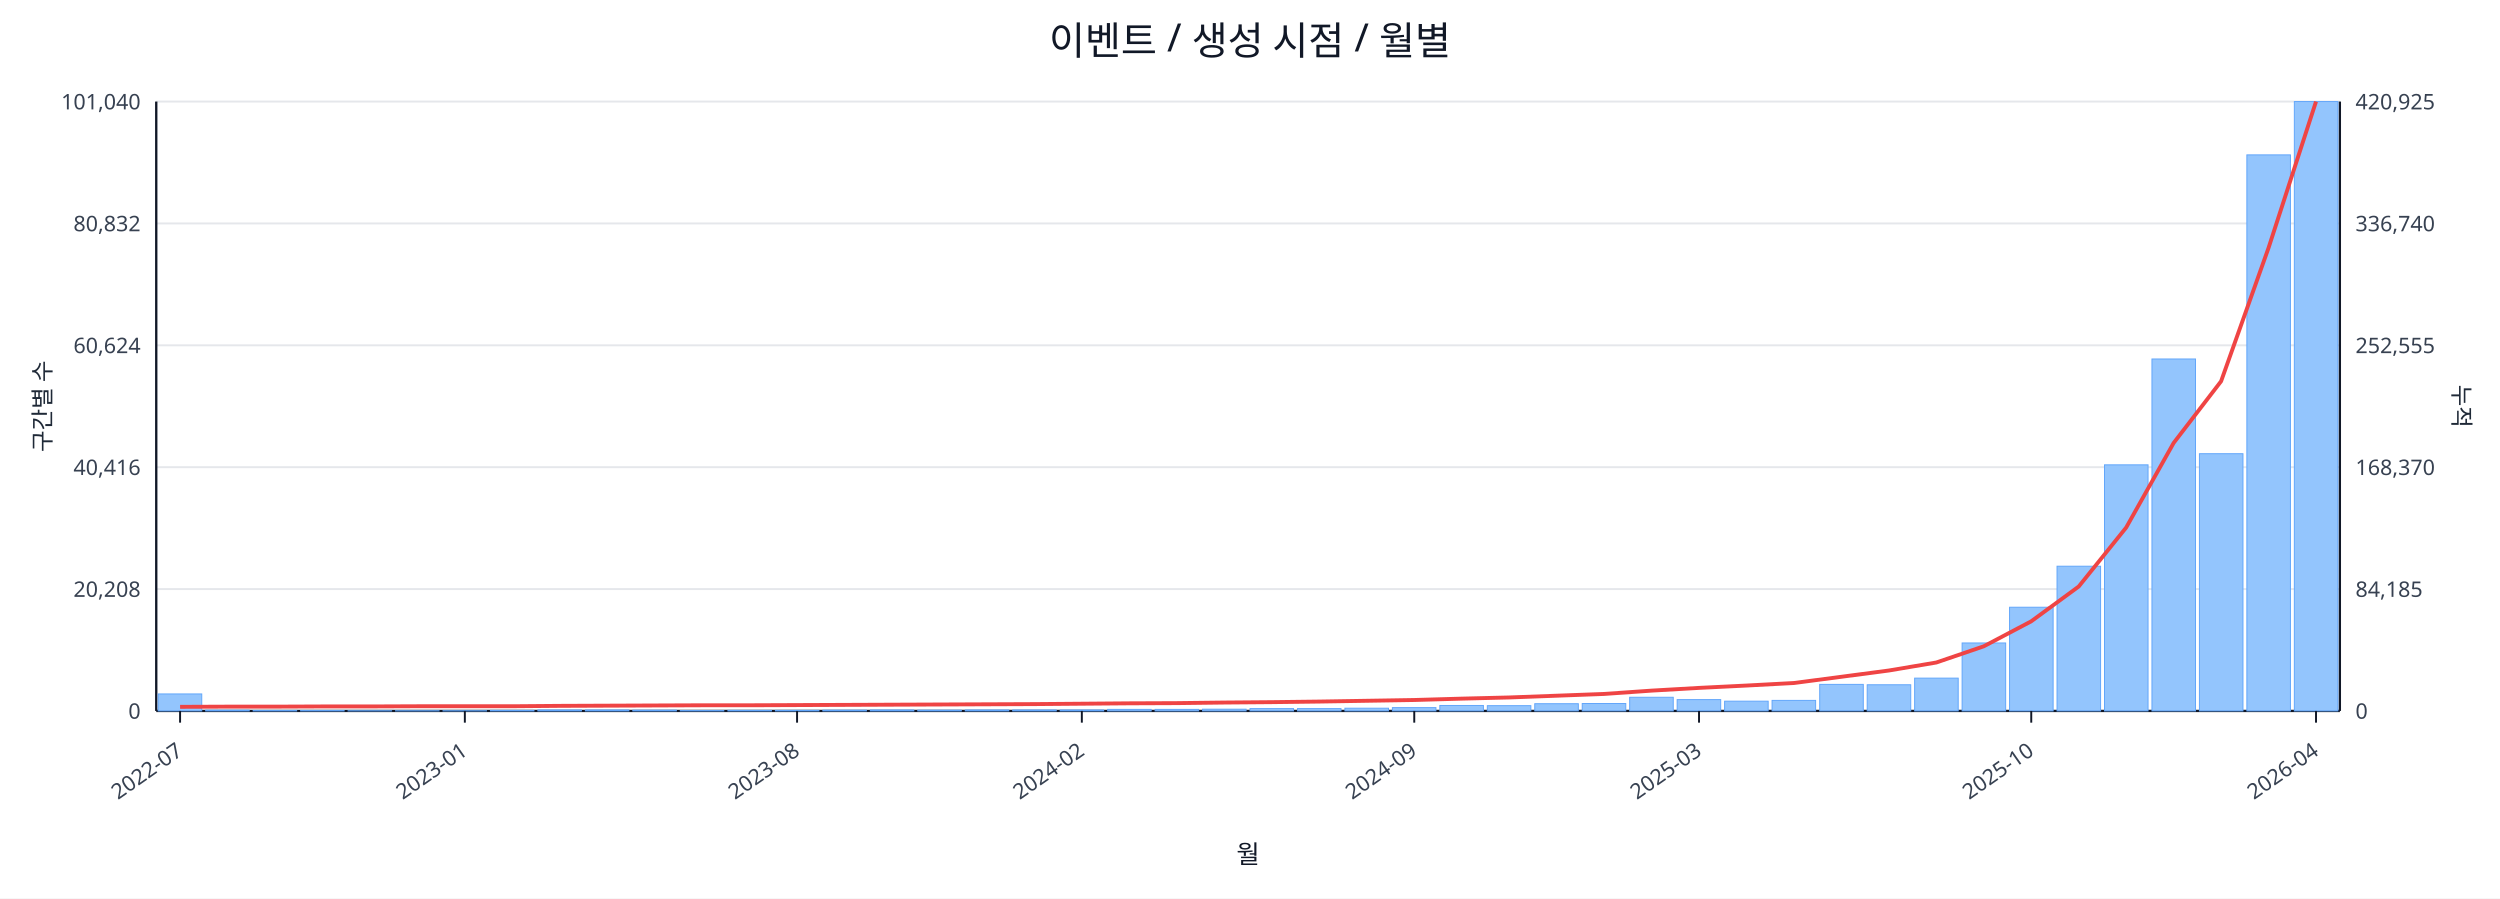
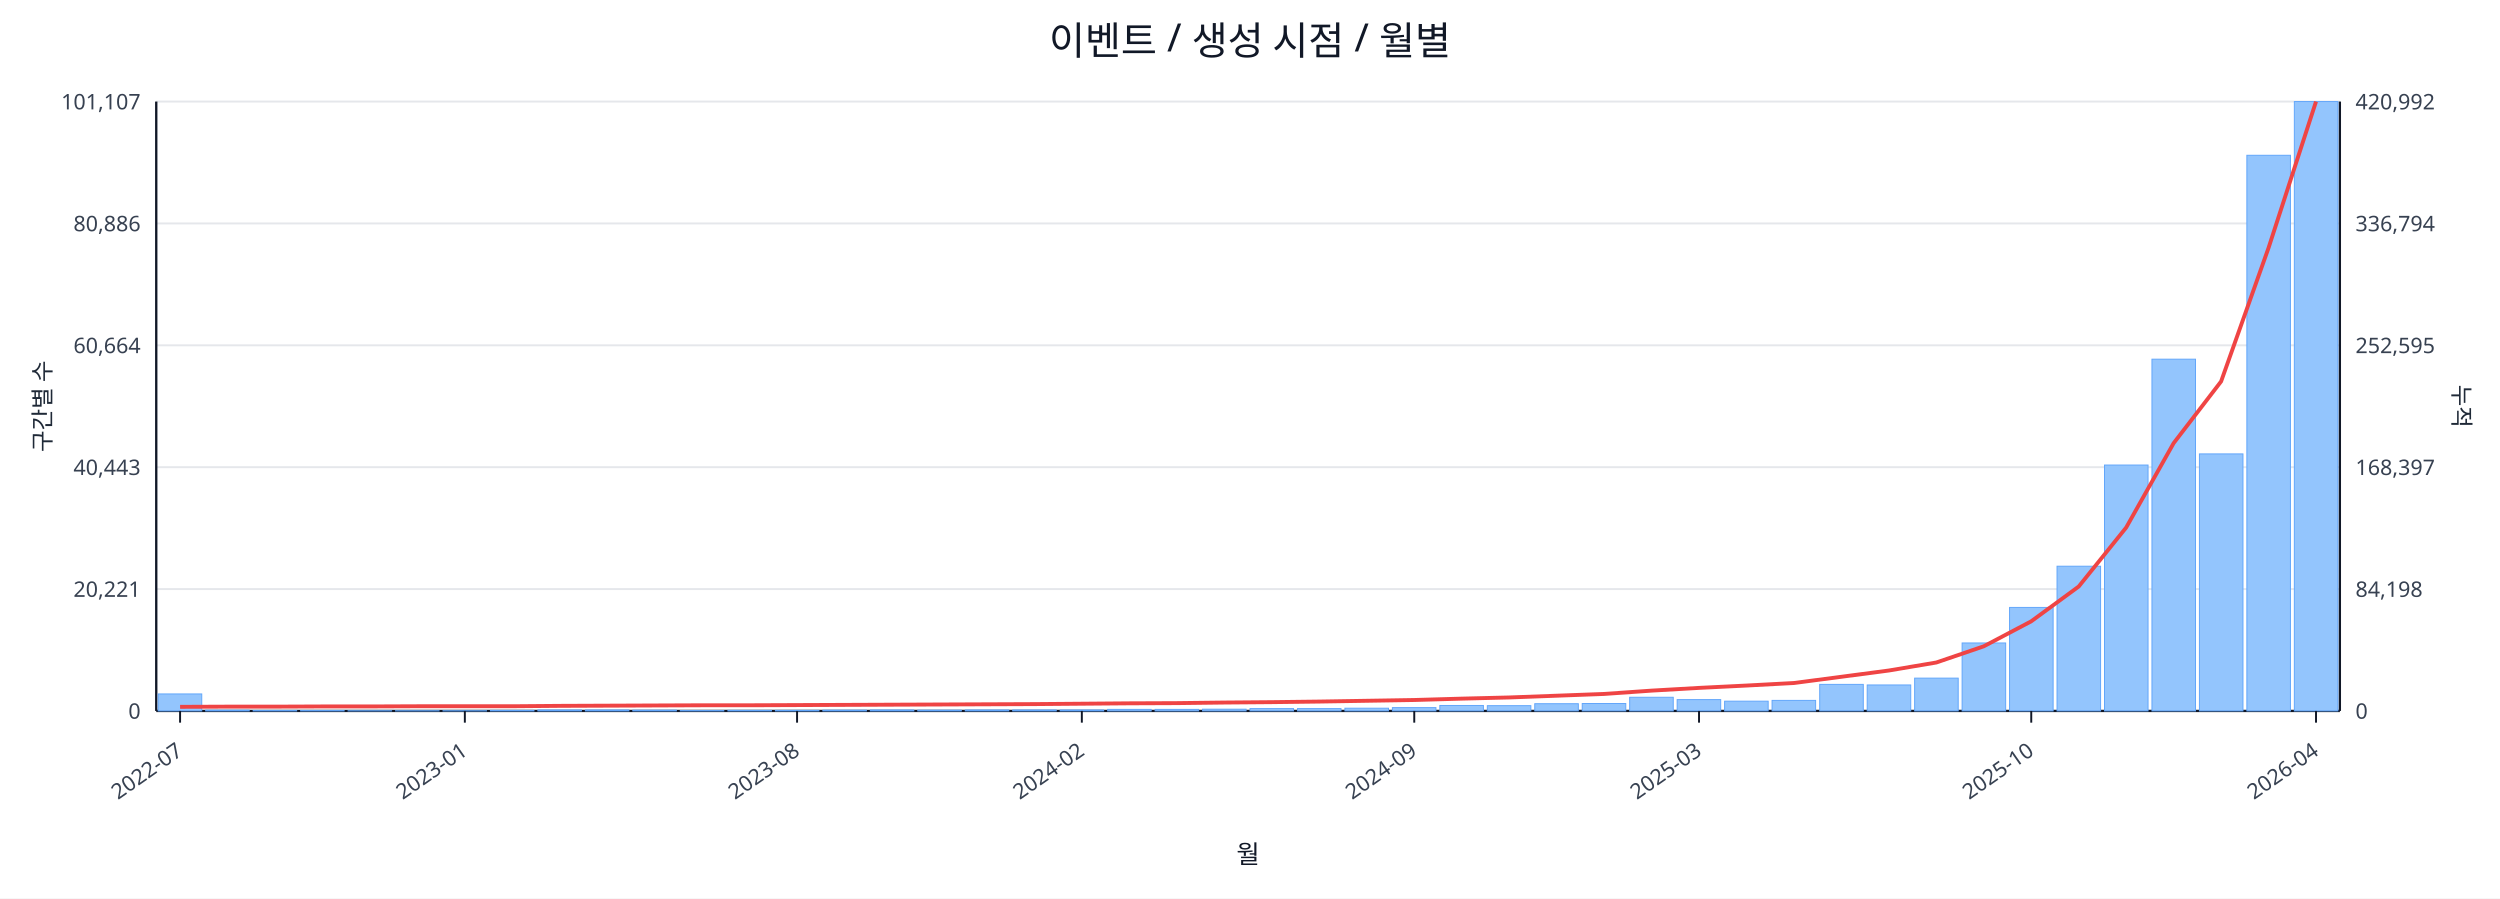
<svg xmlns="http://www.w3.org/2000/svg" width="1280" height="460" viewBox="0 0 1280 460">
  <rect x="0" y="0" width="100%" height="100%" fill="#ffffff" />
  <text x="640.0" y="28" font-size="20" text-anchor="middle" font-family="sans-serif" fill="#111827">이벤트 / 생성 시점 / 월별</text>
  <line x1="80.0" y1="52.0" x2="1198.0" y2="52.0" stroke="#e5e7eb" stroke-width="1" />
-   <text x="72.0" y="56.0" font-size="11" text-anchor="end" font-family="sans-serif" fill="#374151">101,040</text>
-   <text x="1206.0" y="56.0" font-size="11" text-anchor="start" font-family="sans-serif" fill="#374151">420,925</text>
+   <text x="72.0" y="56.0" font-size="11" text-anchor="end" font-family="sans-serif" fill="#374151">101,107</text>
+   <text x="1206.0" y="56.0" font-size="11" text-anchor="start" font-family="sans-serif" fill="#374151">420,992</text>
  <line x1="80.0" y1="114.4" x2="1198.0" y2="114.4" stroke="#e5e7eb" stroke-width="1" />
-   <text x="72.0" y="118.4" font-size="11" text-anchor="end" font-family="sans-serif" fill="#374151">80,832</text>
-   <text x="1206.0" y="118.4" font-size="11" text-anchor="start" font-family="sans-serif" fill="#374151">336,740</text>
+   <text x="72.0" y="118.4" font-size="11" text-anchor="end" font-family="sans-serif" fill="#374151">80,886</text>
+   <text x="1206.0" y="118.4" font-size="11" text-anchor="start" font-family="sans-serif" fill="#374151">336,794</text>
  <line x1="80.0" y1="176.8" x2="1198.0" y2="176.8" stroke="#e5e7eb" stroke-width="1" />
-   <text x="72.0" y="180.8" font-size="11" text-anchor="end" font-family="sans-serif" fill="#374151">60,624</text>
-   <text x="1206.0" y="180.8" font-size="11" text-anchor="start" font-family="sans-serif" fill="#374151">252,555</text>
+   <text x="72.0" y="180.8" font-size="11" text-anchor="end" font-family="sans-serif" fill="#374151">60,664</text>
+   <text x="1206.0" y="180.8" font-size="11" text-anchor="start" font-family="sans-serif" fill="#374151">252,595</text>
  <line x1="80.0" y1="239.2" x2="1198.0" y2="239.2" stroke="#e5e7eb" stroke-width="1" />
-   <text x="72.0" y="243.2" font-size="11" text-anchor="end" font-family="sans-serif" fill="#374151">40,416</text>
-   <text x="1206.0" y="243.2" font-size="11" text-anchor="start" font-family="sans-serif" fill="#374151">168,370</text>
+   <text x="72.0" y="243.2" font-size="11" text-anchor="end" font-family="sans-serif" fill="#374151">40,443</text>
+   <text x="1206.0" y="243.2" font-size="11" text-anchor="start" font-family="sans-serif" fill="#374151">168,397</text>
  <line x1="80.0" y1="301.6" x2="1198.0" y2="301.6" stroke="#e5e7eb" stroke-width="1" />
-   <text x="72.0" y="305.6" font-size="11" text-anchor="end" font-family="sans-serif" fill="#374151">20,208</text>
-   <text x="1206.0" y="305.6" font-size="11" text-anchor="start" font-family="sans-serif" fill="#374151">84,185</text>
+   <text x="72.0" y="305.6" font-size="11" text-anchor="end" font-family="sans-serif" fill="#374151">20,221</text>
+   <text x="1206.0" y="305.6" font-size="11" text-anchor="start" font-family="sans-serif" fill="#374151">84,198</text>
  <line x1="80.0" y1="364.0" x2="1198.0" y2="364.0" stroke="#e5e7eb" stroke-width="1" />
  <text x="72.0" y="368.0" font-size="11" text-anchor="end" font-family="sans-serif" fill="#374151">0</text>
  <text x="1206.0" y="368.0" font-size="11" text-anchor="start" font-family="sans-serif" fill="#374151">0</text>
  <line x1="80.0" y1="364.0" x2="1198.0" y2="364.0" stroke="#111827" stroke-width="1.2" />
  <line x1="80.0" y1="52.0" x2="80.0" y2="364.0" stroke="#111827" stroke-width="1.2" />
  <line x1="1198.0" y1="52.0" x2="1198.0" y2="364.0" stroke="#111827" stroke-width="1.2" />
  <rect x="81.0" y="355.3" width="22.3" height="8.7" fill="#93c5fd" stroke="#60a5fa" stroke-width="0.5" />
  <rect x="105.3" y="363.6" width="22.3" height="0.4" fill="#93c5fd" stroke="#60a5fa" stroke-width="0.5" />
  <rect x="129.6" y="363.8" width="22.3" height="0.2" fill="#93c5fd" stroke="#60a5fa" stroke-width="0.5" />
  <rect x="153.9" y="363.8" width="22.3" height="0.2" fill="#93c5fd" stroke="#60a5fa" stroke-width="0.5" />
  <rect x="178.2" y="363.9" width="22.3" height="0.1" fill="#93c5fd" stroke="#60a5fa" stroke-width="0.5" />
  <rect x="202.5" y="363.9" width="22.3" height="0.1" fill="#93c5fd" stroke="#60a5fa" stroke-width="0.5" />
  <rect x="226.8" y="363.9" width="22.3" height="0.1" fill="#93c5fd" stroke="#60a5fa" stroke-width="0.5" />
  <rect x="251.1" y="363.7" width="22.3" height="0.3" fill="#93c5fd" stroke="#60a5fa" stroke-width="0.5" />
  <rect x="275.4" y="363.5" width="22.3" height="0.5" fill="#93c5fd" stroke="#60a5fa" stroke-width="0.5" />
  <rect x="299.7" y="363.5" width="22.3" height="0.5" fill="#93c5fd" stroke="#60a5fa" stroke-width="0.5" />
  <rect x="324.0" y="363.6" width="22.3" height="0.4" fill="#93c5fd" stroke="#60a5fa" stroke-width="0.5" />
  <rect x="348.3" y="363.8" width="22.3" height="0.2" fill="#93c5fd" stroke="#60a5fa" stroke-width="0.5" />
  <rect x="372.7" y="363.7" width="22.3" height="0.3" fill="#93c5fd" stroke="#60a5fa" stroke-width="0.5" />
  <rect x="397.0" y="363.7" width="22.3" height="0.3" fill="#93c5fd" stroke="#60a5fa" stroke-width="0.5" />
  <rect x="421.3" y="363.6" width="22.3" height="0.4" fill="#93c5fd" stroke="#60a5fa" stroke-width="0.5" />
  <rect x="445.6" y="363.5" width="22.3" height="0.5" fill="#93c5fd" stroke="#60a5fa" stroke-width="0.5" />
  <rect x="469.9" y="363.6" width="22.3" height="0.4" fill="#93c5fd" stroke="#60a5fa" stroke-width="0.5" />
  <rect x="494.2" y="363.5" width="22.3" height="0.5" fill="#93c5fd" stroke="#60a5fa" stroke-width="0.5" />
  <rect x="518.5" y="363.5" width="22.3" height="0.5" fill="#93c5fd" stroke="#60a5fa" stroke-width="0.5" />
  <rect x="542.8" y="363.5" width="22.3" height="0.5" fill="#93c5fd" stroke="#60a5fa" stroke-width="0.5" />
  <rect x="567.1" y="363.2" width="22.3" height="0.8" fill="#93c5fd" stroke="#60a5fa" stroke-width="0.5" />
  <rect x="591.4" y="363.2" width="22.3" height="0.8" fill="#93c5fd" stroke="#60a5fa" stroke-width="0.5" />
  <rect x="615.7" y="363.1" width="22.3" height="0.9" fill="#93c5fd" stroke="#60a5fa" stroke-width="0.5" />
  <rect x="640.0" y="362.8" width="22.3" height="1.2" fill="#93c5fd" stroke="#60a5fa" stroke-width="0.5" />
  <rect x="664.3" y="362.8" width="22.3" height="1.2" fill="#93c5fd" stroke="#60a5fa" stroke-width="0.5" />
  <rect x="688.6" y="362.6" width="22.3" height="1.4" fill="#93c5fd" stroke="#60a5fa" stroke-width="0.5" />
  <rect x="712.9" y="362.3" width="22.3" height="1.7" fill="#93c5fd" stroke="#60a5fa" stroke-width="0.5" />
  <rect x="737.2" y="361.2" width="22.3" height="2.8" fill="#93c5fd" stroke="#60a5fa" stroke-width="0.5" />
  <rect x="761.5" y="361.3" width="22.3" height="2.7" fill="#93c5fd" stroke="#60a5fa" stroke-width="0.5" />
  <rect x="785.8" y="360.3" width="22.3" height="3.7" fill="#93c5fd" stroke="#60a5fa" stroke-width="0.5" />
  <rect x="810.1" y="360.2" width="22.3" height="3.8" fill="#93c5fd" stroke="#60a5fa" stroke-width="0.5" />
  <rect x="834.4" y="357.0" width="22.3" height="7.0" fill="#93c5fd" stroke="#60a5fa" stroke-width="0.5" />
  <rect x="858.7" y="358.2" width="22.3" height="5.8" fill="#93c5fd" stroke="#60a5fa" stroke-width="0.5" />
  <rect x="883.0" y="359.0" width="22.3" height="5.0" fill="#93c5fd" stroke="#60a5fa" stroke-width="0.5" />
  <rect x="907.3" y="358.6" width="22.3" height="5.4" fill="#93c5fd" stroke="#60a5fa" stroke-width="0.5" />
  <rect x="931.7" y="350.4" width="22.3" height="13.6" fill="#93c5fd" stroke="#60a5fa" stroke-width="0.5" />
-   <rect x="956.0" y="350.6" width="22.3" height="13.4" fill="#93c5fd" stroke="#60a5fa" stroke-width="0.5" />
+   <rect x="956.0" y="350.7" width="22.3" height="13.3" fill="#93c5fd" stroke="#60a5fa" stroke-width="0.5" />
  <rect x="980.3" y="347.2" width="22.3" height="16.8" fill="#93c5fd" stroke="#60a5fa" stroke-width="0.5" />
  <rect x="1004.6" y="329.2" width="22.3" height="34.8" fill="#93c5fd" stroke="#60a5fa" stroke-width="0.5" />
-   <rect x="1028.9" y="310.9" width="22.3" height="53.1" fill="#93c5fd" stroke="#60a5fa" stroke-width="0.5" />
+   <rect x="1028.9" y="311.0" width="22.3" height="53.0" fill="#93c5fd" stroke="#60a5fa" stroke-width="0.5" />
  <rect x="1053.2" y="289.9" width="22.3" height="74.1" fill="#93c5fd" stroke="#60a5fa" stroke-width="0.5" />
-   <rect x="1077.5" y="238.0" width="22.3" height="126.0" fill="#93c5fd" stroke="#60a5fa" stroke-width="0.5" />
-   <rect x="1101.8" y="183.8" width="22.3" height="180.2" fill="#93c5fd" stroke="#60a5fa" stroke-width="0.5" />
-   <rect x="1126.1" y="232.3" width="22.3" height="131.7" fill="#93c5fd" stroke="#60a5fa" stroke-width="0.5" />
-   <rect x="1150.4" y="79.3" width="22.3" height="284.7" fill="#93c5fd" stroke="#60a5fa" stroke-width="0.5" />
+   <rect x="1077.5" y="238.1" width="22.3" height="125.9" fill="#93c5fd" stroke="#60a5fa" stroke-width="0.5" />
+   <rect x="1101.8" y="183.9" width="22.3" height="180.1" fill="#93c5fd" stroke="#60a5fa" stroke-width="0.5" />
+   <rect x="1126.1" y="232.4" width="22.3" height="131.6" fill="#93c5fd" stroke="#60a5fa" stroke-width="0.5" />
+   <rect x="1150.4" y="79.5" width="22.3" height="284.5" fill="#93c5fd" stroke="#60a5fa" stroke-width="0.5" />
  <rect x="1174.7" y="52.0" width="22.3" height="312.0" fill="#93c5fd" stroke="#60a5fa" stroke-width="0.5" />
-   <polyline fill="none" stroke="#ef4444" stroke-width="2" points="92.2,361.9 116.5,361.8 140.8,361.8 165.1,361.7 189.4,361.7 213.7,361.6 238.0,361.6 262.3,361.6 286.6,361.4 310.9,361.3 335.2,361.2 359.5,361.1 383.8,361.1 408.1,361.0 432.4,360.9 456.7,360.8 481.0,360.7 505.3,360.6 529.6,360.5 553.9,360.3 578.2,360.1 602.5,360.0 626.8,359.7 651.2,359.5 675.5,359.2 699.8,358.8 724.1,358.4 748.4,357.7 772.7,357.1 797.0,356.2 821.3,355.3 845.6,353.6 869.9,352.2 894.2,351.0 918.5,349.7 942.8,346.5 967.1,343.3 991.4,339.2 1015.7,330.9 1040.0,318.1 1064.3,300.3 1088.6,270.1 1112.9,226.8 1137.2,195.2 1161.5,126.9 1185.8,52.0" />
+   <polyline fill="none" stroke="#ef4444" stroke-width="2" points="92.2,361.9 116.5,361.8 140.8,361.8 165.1,361.7 189.4,361.7 213.7,361.6 238.0,361.6 262.3,361.6 286.6,361.4 310.9,361.3 335.2,361.2 359.5,361.1 383.8,361.1 408.1,361.0 432.4,360.9 456.7,360.8 481.0,360.7 505.3,360.6 529.6,360.5 553.9,360.3 578.2,360.1 602.5,360.0 626.8,359.7 651.2,359.5 675.5,359.2 699.8,358.8 724.1,358.4 748.4,357.7 772.7,357.1 797.0,356.2 821.3,355.3 845.6,353.6 869.9,352.2 894.2,351.0 918.5,349.7 942.8,346.5 967.1,343.3 991.4,339.2 1015.7,330.9 1040.0,318.1 1064.3,300.3 1088.6,270.1 1112.9,226.9 1137.2,195.3 1161.5,126.9 1185.8,52.0" />
  <line x1="92.2" y1="364.0" x2="92.2" y2="370.0" stroke="#111827" stroke-width="1" />
  <text x="94.2" y="386.0" font-size="11" text-anchor="end" transform="rotate(-35 94.2 386.0)" font-family="sans-serif" fill="#374151">2022-07</text>
  <line x1="238.0" y1="364.0" x2="238.0" y2="370.0" stroke="#111827" stroke-width="1" />
  <text x="240.0" y="386.0" font-size="11" text-anchor="end" transform="rotate(-35 240.0 386.0)" font-family="sans-serif" fill="#374151">2023-01</text>
  <line x1="408.1" y1="364.0" x2="408.1" y2="370.0" stroke="#111827" stroke-width="1" />
  <text x="410.1" y="386.0" font-size="11" text-anchor="end" transform="rotate(-35 410.1 386.0)" font-family="sans-serif" fill="#374151">2023-08</text>
  <line x1="553.9" y1="364.0" x2="553.9" y2="370.0" stroke="#111827" stroke-width="1" />
  <text x="555.9" y="386.0" font-size="11" text-anchor="end" transform="rotate(-35 555.9 386.0)" font-family="sans-serif" fill="#374151">2024-02</text>
  <line x1="724.1" y1="364.0" x2="724.1" y2="370.0" stroke="#111827" stroke-width="1" />
  <text x="726.1" y="386.0" font-size="11" text-anchor="end" transform="rotate(-35 726.1 386.0)" font-family="sans-serif" fill="#374151">2024-09</text>
  <line x1="869.9" y1="364.0" x2="869.9" y2="370.0" stroke="#111827" stroke-width="1" />
  <text x="871.9" y="386.0" font-size="11" text-anchor="end" transform="rotate(-35 871.9 386.0)" font-family="sans-serif" fill="#374151">2025-03</text>
  <line x1="1040.0" y1="364.0" x2="1040.0" y2="370.0" stroke="#111827" stroke-width="1" />
  <text x="1042.0" y="386.0" font-size="11" text-anchor="end" transform="rotate(-35 1042.0 386.0)" font-family="sans-serif" fill="#374151">2025-10</text>
  <line x1="1185.8" y1="364.0" x2="1185.8" y2="370.0" stroke="#111827" stroke-width="1" />
  <text x="1187.8" y="386.0" font-size="11" text-anchor="end" transform="rotate(-35 1187.8 386.0)" font-family="sans-serif" fill="#374151">2026-04</text>
  <text x="26" y="208.0" font-size="12" transform="rotate(-90 26 208.0)" text-anchor="middle" font-family="sans-serif" fill="#1f2937">구간별 수</text>
  <text x="1256.0" y="208.0" font-size="12" transform="rotate(90 1256.0 208.0)" text-anchor="middle" font-family="sans-serif" fill="#1f2937">누적</text>
  <text x="639.0" y="442.0" font-size="13" text-anchor="middle" font-family="sans-serif" fill="#111827">월</text>
</svg>
